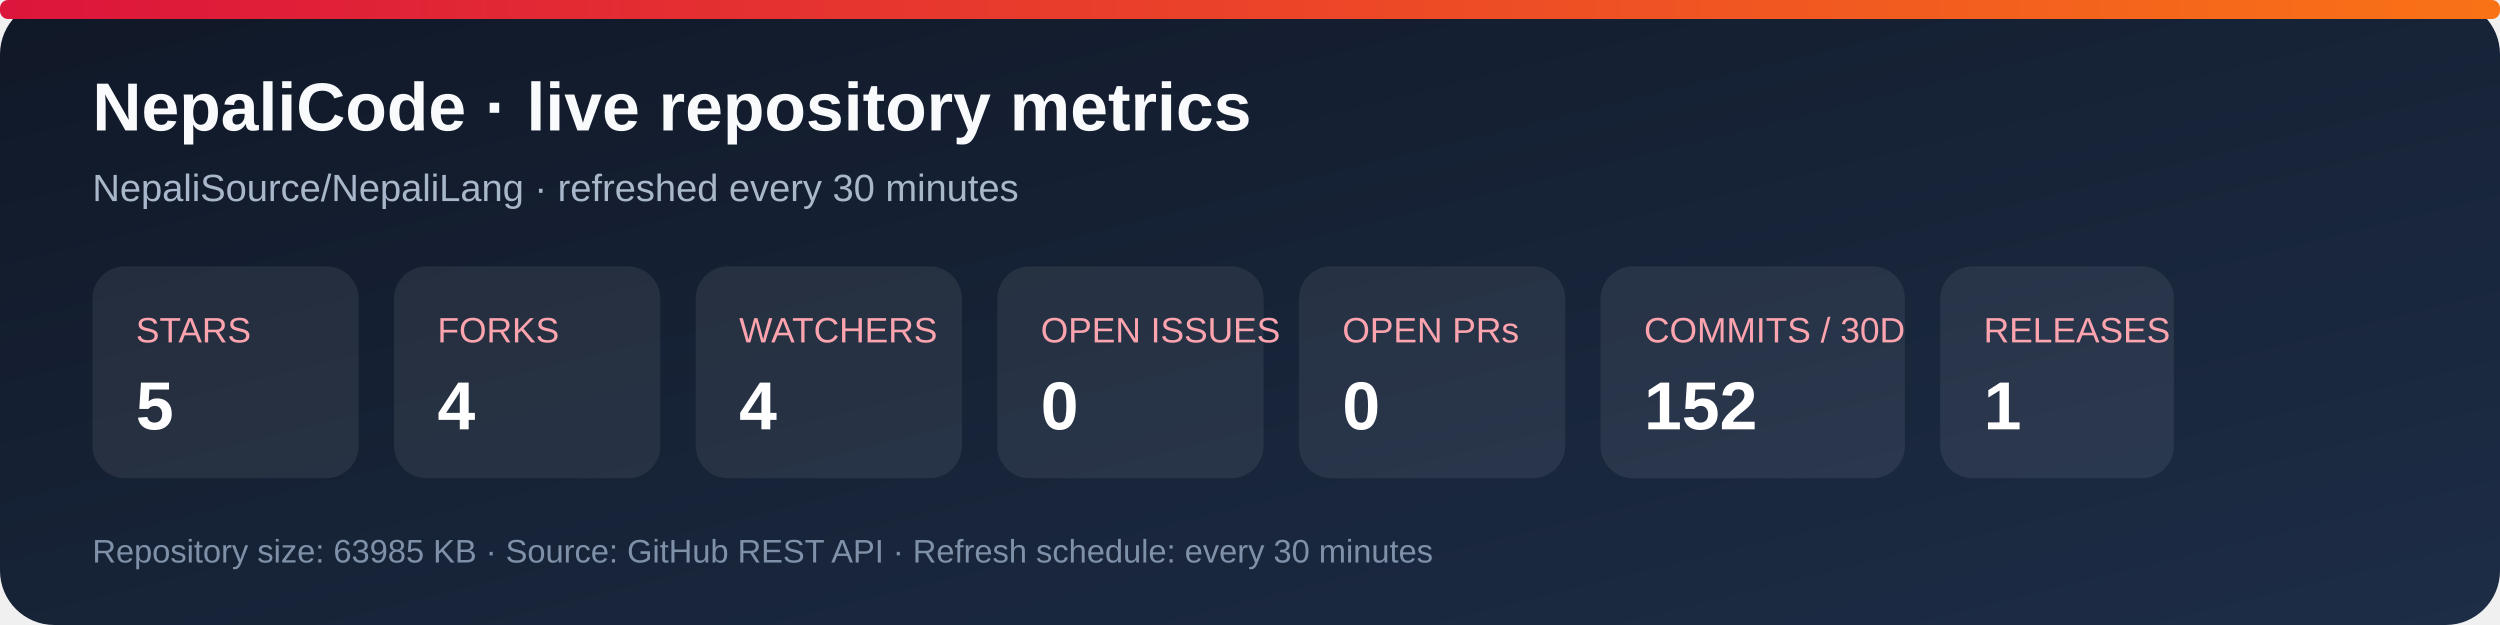
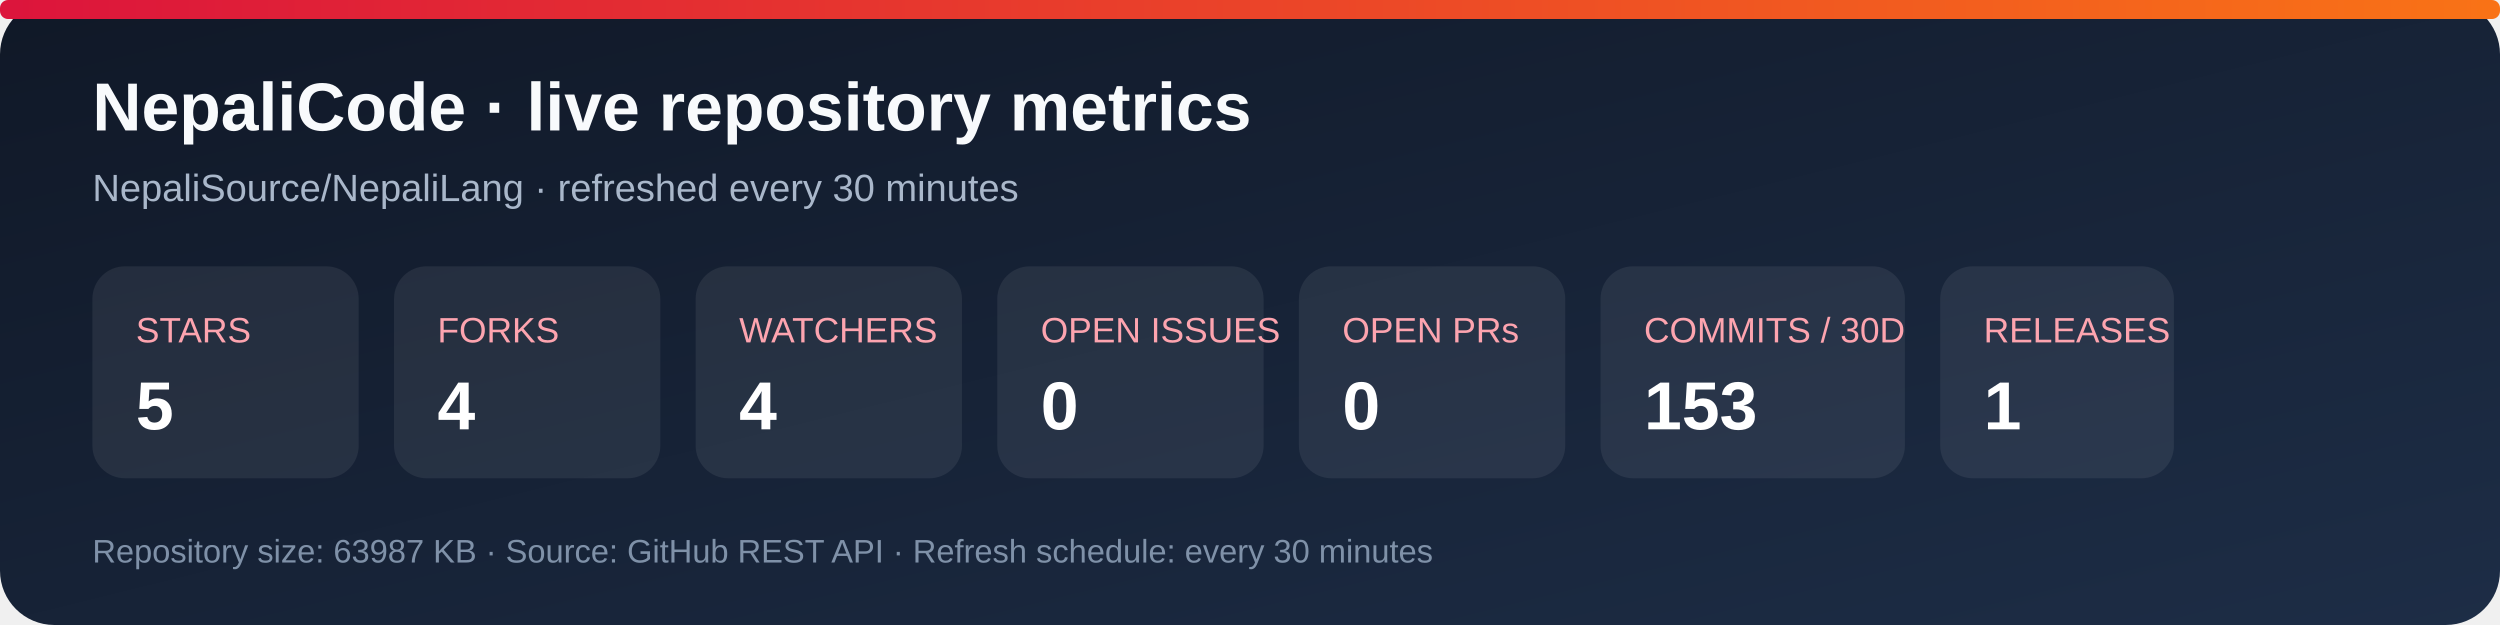
<svg xmlns="http://www.w3.org/2000/svg" width="920" height="230" viewBox="0 0 920 230" role="img" aria-labelledby="title desc">
  <defs>
    <linearGradient id="bg" x1="0" y1="0" x2="1" y2="1">
      <stop stop-color="#101827" />
      <stop offset="1" stop-color="#1d2d46" />
    </linearGradient>
    <linearGradient id="accent" x1="0" y1="0" x2="1" y2="0">
      <stop stop-color="#dc143c" />
      <stop offset="1" stop-color="#f97316" />
    </linearGradient>
  </defs>
  <rect width="920" height="230" rx="20" fill="url(#bg)" />
  <rect x="0" y="0" width="920" height="7" rx="3" fill="url(#accent)" />
  <text x="34" y="48" fill="#f8fafc" font-family="Arial, sans-serif" font-size="25" font-weight="700">NepaliCode · live repository metrics</text>
  <text x="34" y="74" fill="#a9b7ca" font-family="Arial, sans-serif" font-size="14">NepaliSource/NepaliLang · refreshed every 30 minutes</text>
  <g font-family="Arial, sans-serif">
    <rect x="34" y="98" width="98" height="78" rx="12" fill="#ffffff12" />
    <text x="50" y="126" fill="#fda4af" font-size="13">STARS</text>
    <text x="50" y="158" fill="#fff" font-size="25" font-weight="700">5</text>
    <rect x="145" y="98" width="98" height="78" rx="12" fill="#ffffff12" />
    <text x="161" y="126" fill="#fda4af" font-size="13">FORKS</text>
    <text x="161" y="158" fill="#fff" font-size="25" font-weight="700">4</text>
    <rect x="256" y="98" width="98" height="78" rx="12" fill="#ffffff12" />
    <text x="272" y="126" fill="#fda4af" font-size="13">WATCHERS</text>
    <text x="272" y="158" fill="#fff" font-size="25" font-weight="700">4</text>
    <rect x="367" y="98" width="98" height="78" rx="12" fill="#ffffff12" />
    <text x="383" y="126" fill="#fda4af" font-size="13">OPEN ISSUES</text>
    <text x="383" y="158" fill="#fff" font-size="25" font-weight="700">0</text>
    <rect x="478" y="98" width="98" height="78" rx="12" fill="#ffffff12" />
    <text x="494" y="126" fill="#fda4af" font-size="13">OPEN PRs</text>
    <text x="494" y="158" fill="#fff" font-size="25" font-weight="700">0</text>
    <rect x="589" y="98" width="112" height="78" rx="12" fill="#ffffff12" />
    <text x="605" y="126" fill="#fda4af" font-size="13">COMMITS / 30D</text>
-     <text x="605" y="158" fill="#fff" font-size="25" font-weight="700">152</text>
+     <text x="605" y="158" fill="#fff" font-size="25" font-weight="700">153</text>
    <rect x="714" y="98" width="86" height="78" rx="12" fill="#ffffff12" />
    <text x="730" y="126" fill="#fda4af" font-size="13">RELEASES</text>
    <text x="730" y="158" fill="#fff" font-size="25" font-weight="700">1</text>
  </g>
-   <text x="34" y="207" fill="#7f91a8" font-family="Arial, sans-serif" font-size="12">Repository size: 63985 KB · Source: GitHub REST API · Refresh schedule: every 30 minutes</text>
+   <text x="34" y="207" fill="#7f91a8" font-family="Arial, sans-serif" font-size="12">Repository size: 63987 KB · Source: GitHub REST API · Refresh schedule: every 30 minutes</text>
</svg>
